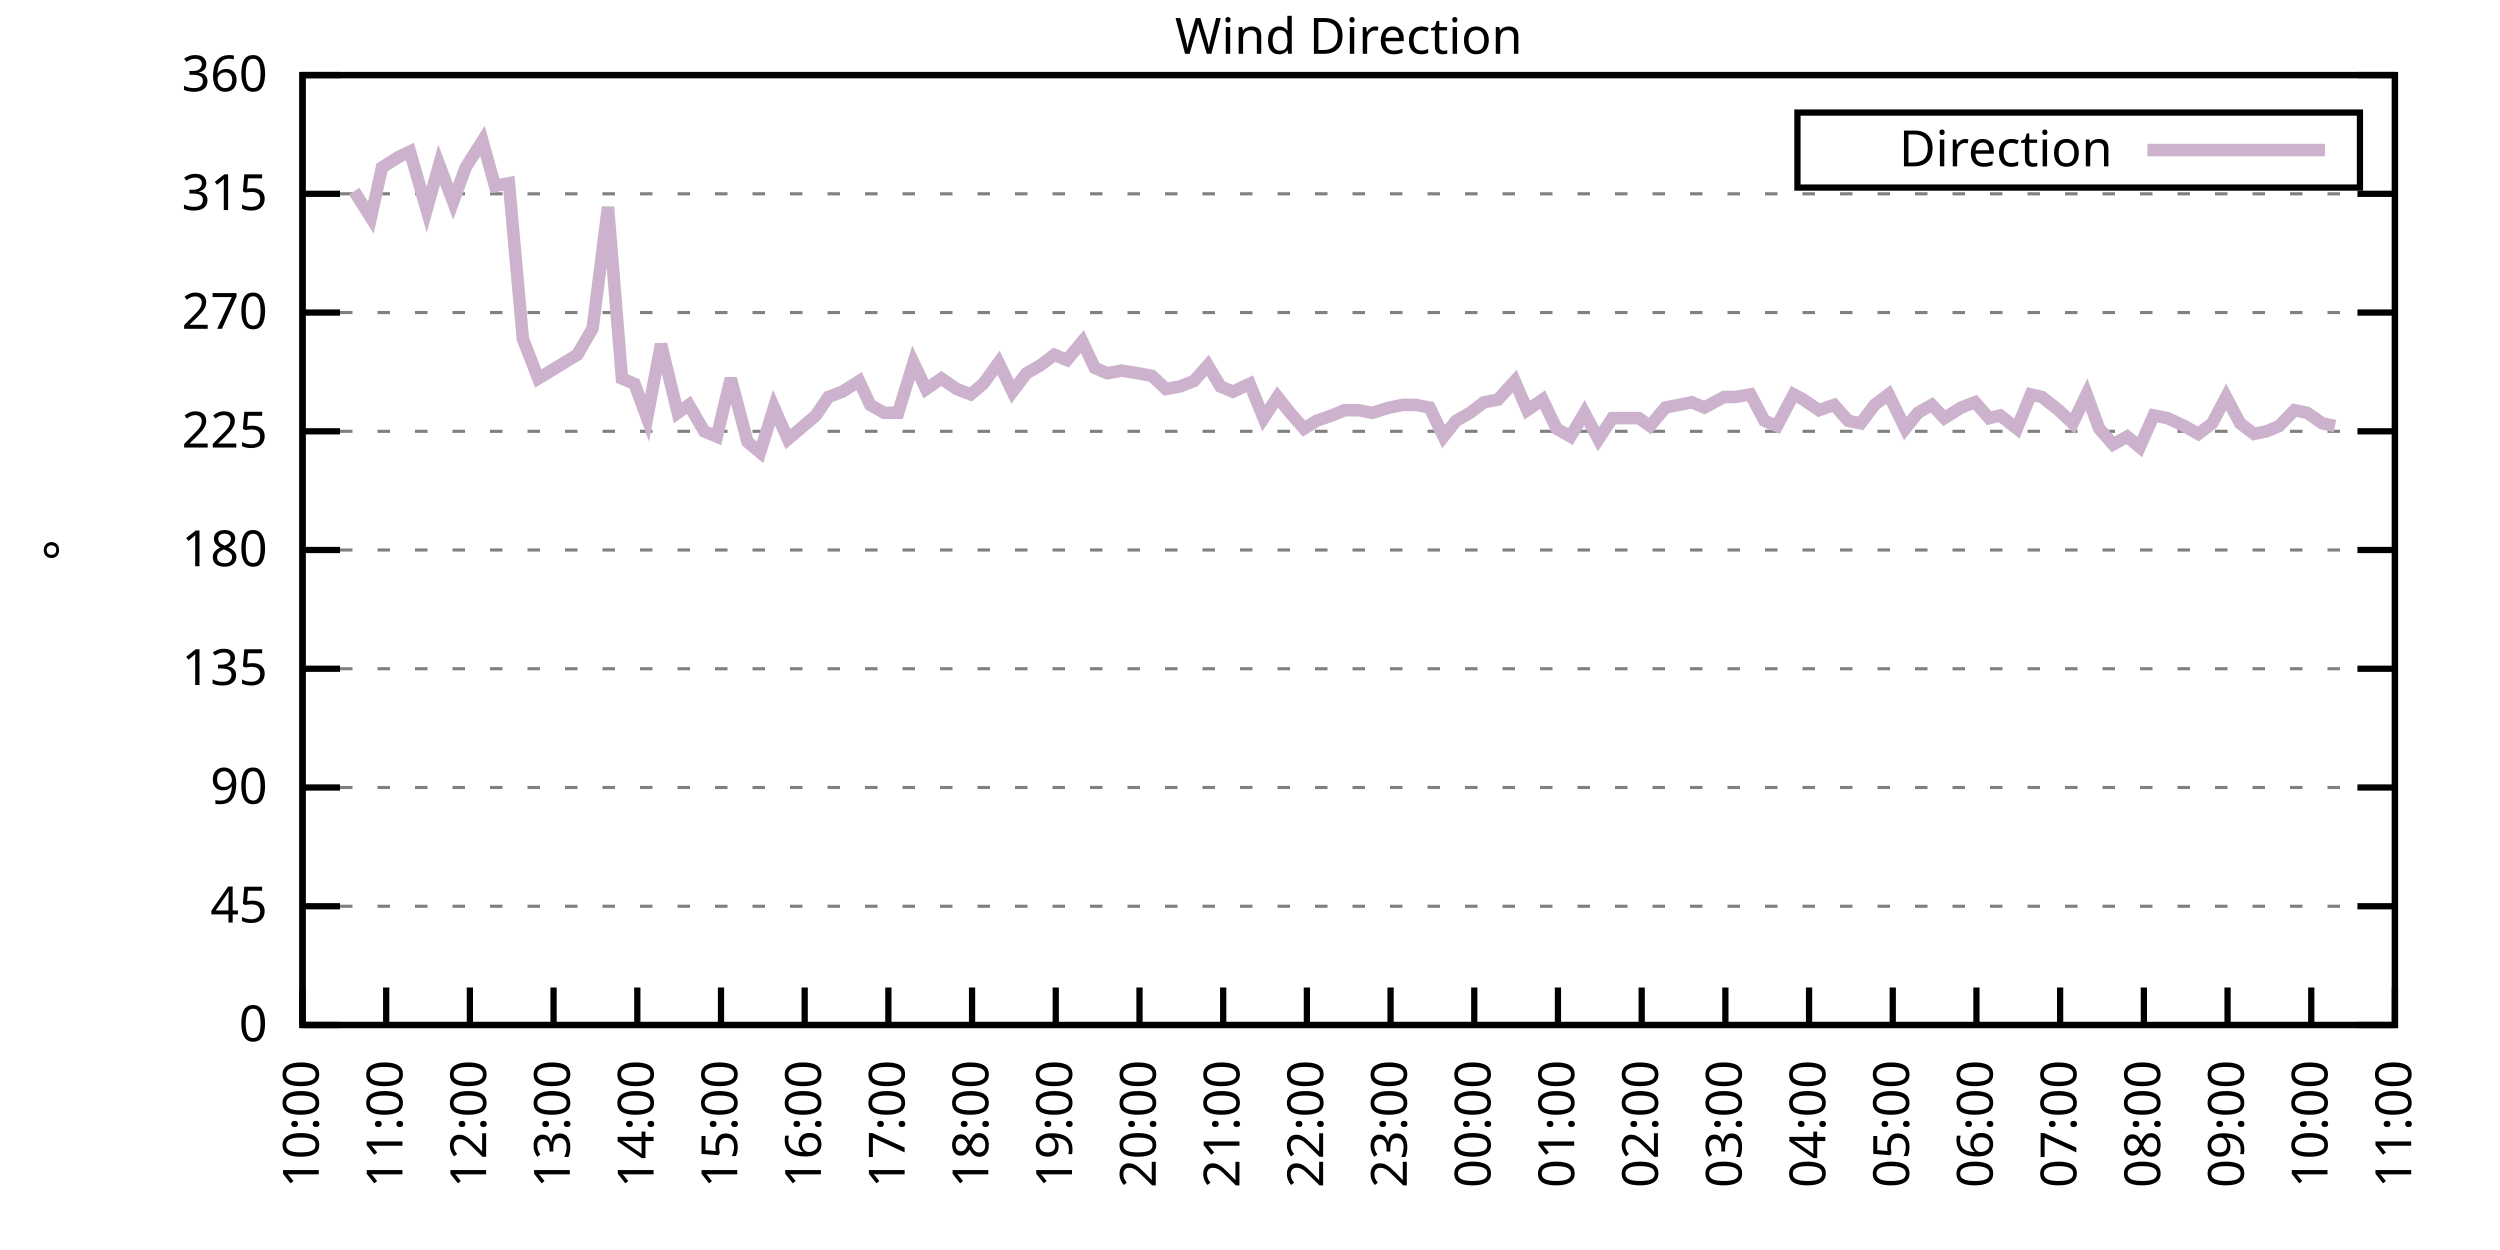
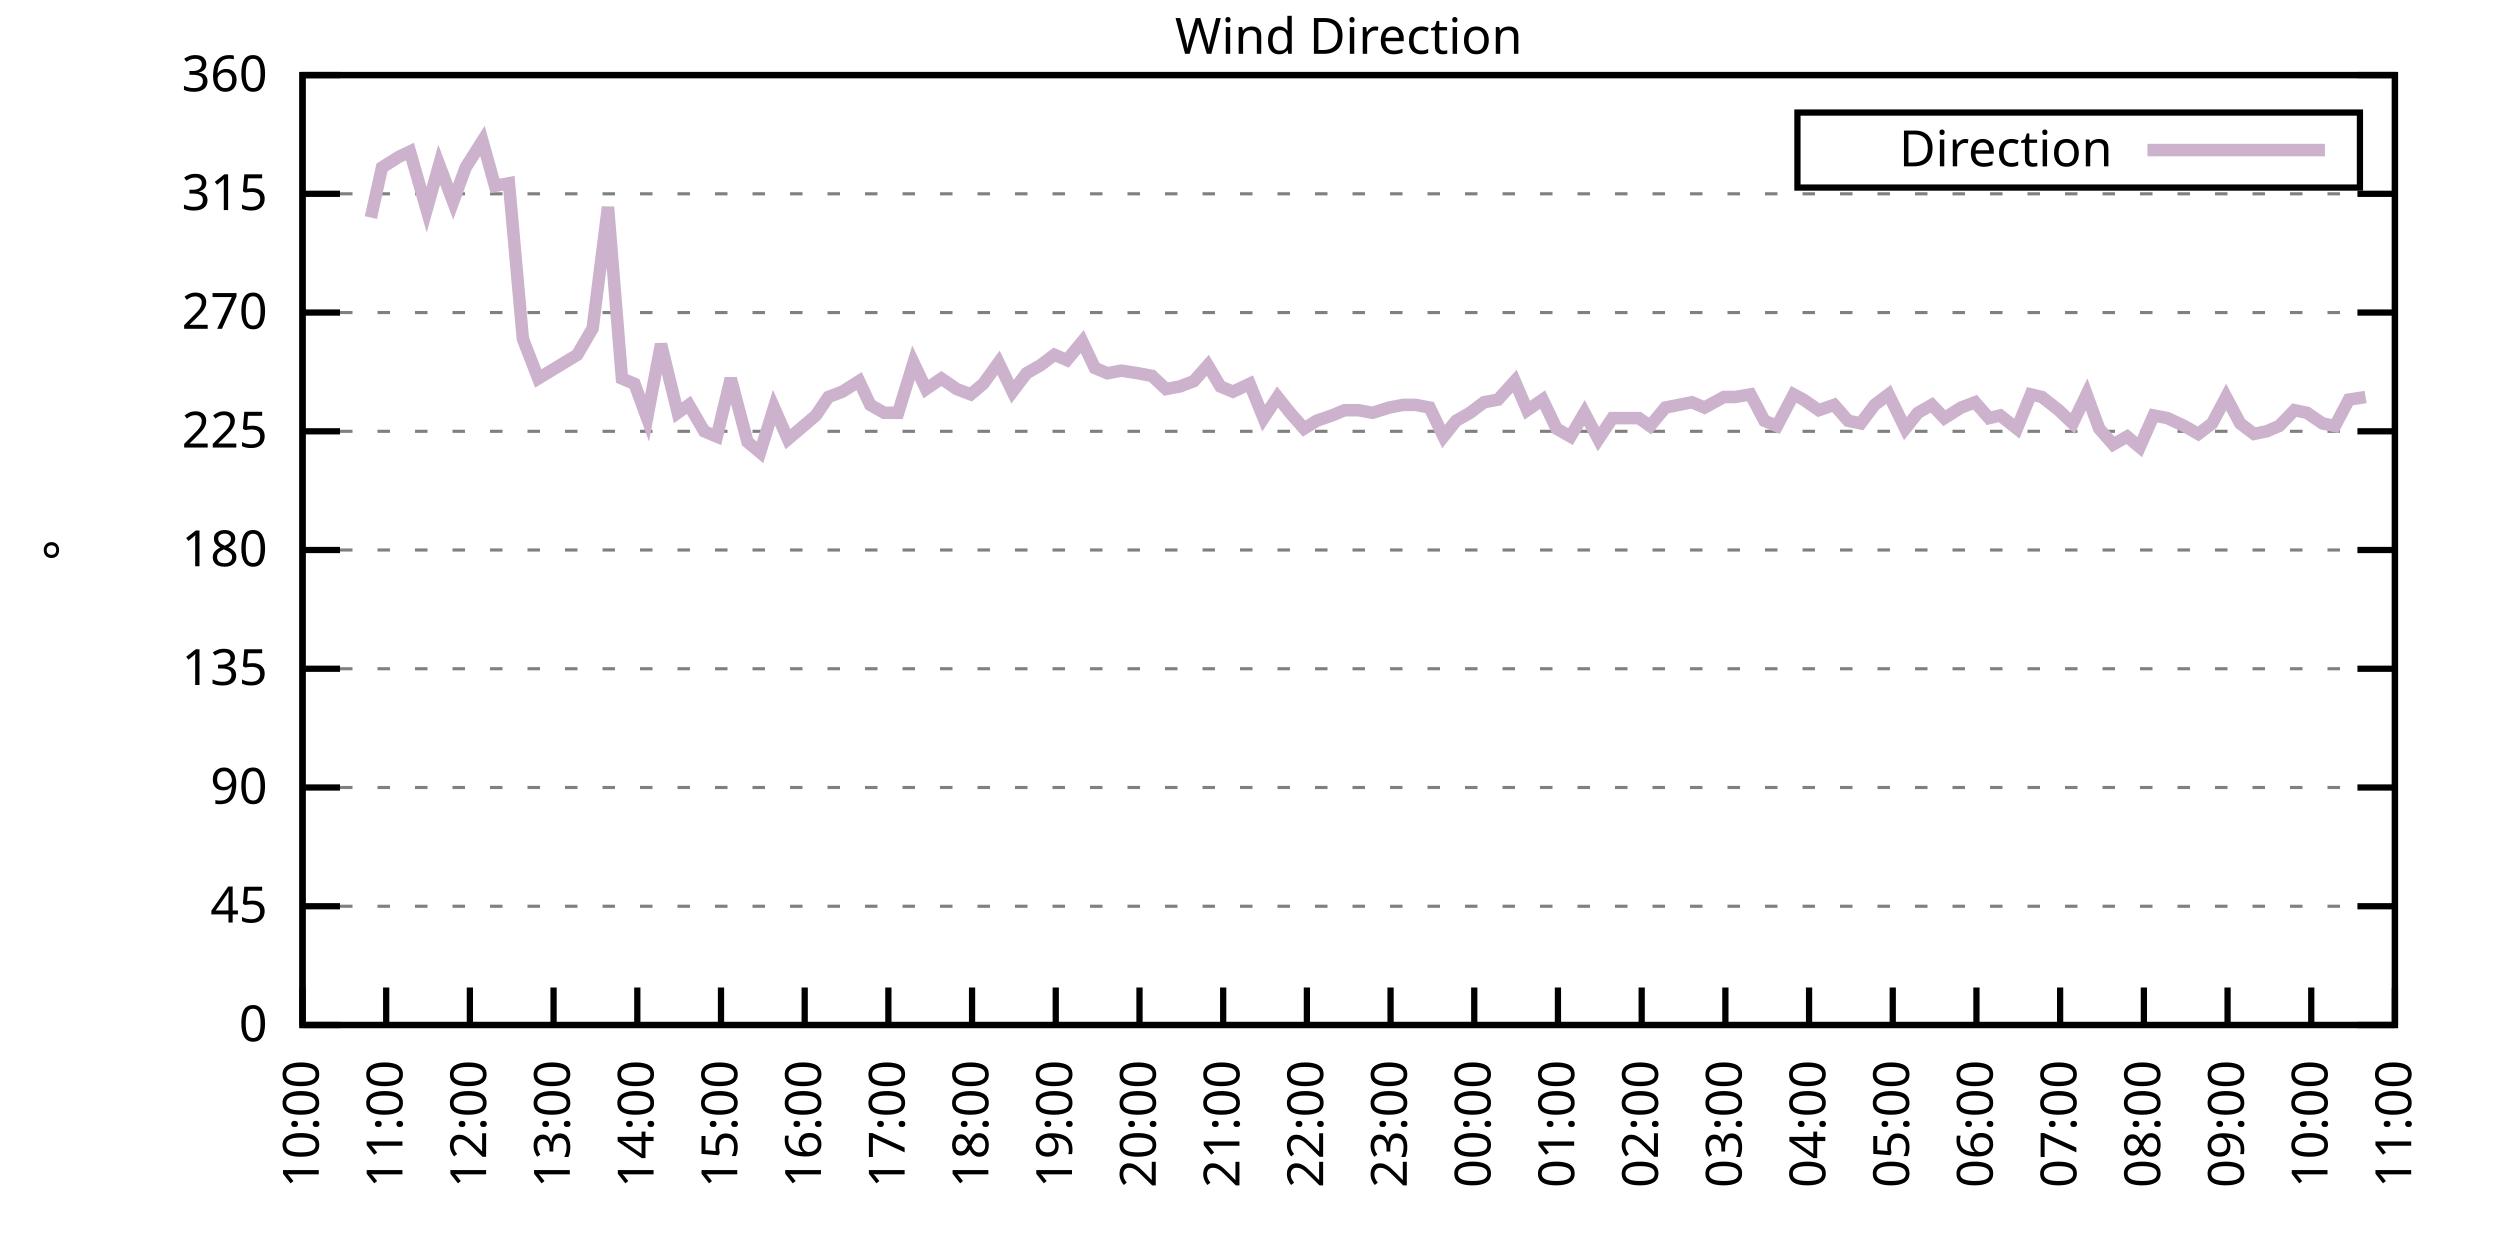
<svg xmlns="http://www.w3.org/2000/svg" xmlns:xlink="http://www.w3.org/1999/xlink" width="400" height="200" viewBox="0 0 400 200">
  <g id="gnuplot_canvas">
    <rect x="0" y="0" width="400" height="200" fill="none" />
    <defs>
      <circle id="gpDot" r="0.5" stroke-width="0.5" stroke="currentColor" />
      <path id="gpPt0" stroke-width="0.333" stroke="currentColor" d="M-1,0 h2 M0,-1 v2" />
      <path id="gpPt1" stroke-width="0.333" stroke="currentColor" d="M-1,-1 L1,1 M1,-1 L-1,1" />
      <path id="gpPt2" stroke-width="0.333" stroke="currentColor" d="M-1,0 L1,0 M0,-1 L0,1 M-1,-1 L1,1 M-1,1 L1,-1" />
      <rect id="gpPt3" stroke-width="0.333" stroke="currentColor" x="-1" y="-1" width="2" height="2" />
      <rect id="gpPt4" stroke-width="0.333" stroke="currentColor" fill="currentColor" x="-1" y="-1" width="2" height="2" />
      <circle id="gpPt5" stroke-width="0.333" stroke="currentColor" cx="0" cy="0" r="1" />
      <use xlink:href="#gpPt5" id="gpPt6" fill="currentColor" stroke="none" />
      <path id="gpPt7" stroke-width="0.333" stroke="currentColor" d="M0,-1.33 L-1.33,0.67 L1.33,0.67 z" />
      <use xlink:href="#gpPt7" id="gpPt8" fill="currentColor" stroke="none" />
      <use xlink:href="#gpPt7" id="gpPt9" stroke="currentColor" transform="rotate(180)" />
      <use xlink:href="#gpPt9" id="gpPt10" fill="currentColor" stroke="none" />
      <use xlink:href="#gpPt3" id="gpPt11" stroke="currentColor" transform="rotate(45)" />
      <use xlink:href="#gpPt11" id="gpPt12" fill="currentColor" stroke="none" />
      <path id="gpPt13" stroke-width="0.333" stroke="currentColor" d="M0,1.330 L1.265,0.411 L0.782,-1.067 L-0.782,-1.076 L-1.265,0.411 z" />
      <use xlink:href="#gpPt13" id="gpPt14" fill="currentColor" stroke="none" />
      <filter id="textbox" filterUnits="objectBoundingBox" x="0" y="0" height="1" width="1">
        <feFlood flood-color="white" flood-opacity="1" result="bgnd" />
        <feComposite in="SourceGraphic" in2="bgnd" operator="atop" />
      </filter>
      <filter id="greybox" filterUnits="objectBoundingBox" x="0" y="0" height="1" width="1">
        <feFlood flood-color="lightgrey" flood-opacity="1" result="grey" />
        <feComposite in="SourceGraphic" in2="grey" operator="atop" />
      </filter>
    </defs>
    <g fill="none" color="white" stroke="currentColor" stroke-width="1.00" stroke-linecap="butt" stroke-linejoin="miter">
</g>
    <g fill="none" color="black" stroke="currentColor" stroke-width="1.00" stroke-linecap="butt" stroke-linejoin="miter">
      <g stroke="none" shape-rendering="crispEdges">
        <polygon fill="rgb(255, 255, 255)" points="48.40,164.00 383.18,164.00 383.18,12.02 48.40,12.02 " />
      </g>
    </g>
    <g fill="none" color="black" stroke="currentColor" stroke-width="1.00" stroke-linecap="butt" stroke-linejoin="miter">
</g>
    <g fill="none" color="black" stroke="black" stroke-width="0.50" stroke-linecap="butt" stroke-linejoin="miter">
</g>
    <g fill="none" color="gray" stroke="currentColor" stroke-width="0.50" stroke-linecap="butt" stroke-linejoin="miter">
      <path stroke="gray" stroke-dasharray="2,4" class="gridline" d="M48.40,164.00 L383.19,164.00  " />
    </g>
    <g fill="none" color="gray" stroke="gray" stroke-width="1.00" stroke-linecap="butt" stroke-linejoin="miter">
</g>
    <g fill="none" color="black" stroke="currentColor" stroke-width="1.00" stroke-linecap="butt" stroke-linejoin="miter">
      <path stroke="black" d="M48.40,164.00 L54.40,164.00 M383.19,164.00 L377.19,164.00  " />
      <g transform="translate(42.80,166.60)" stroke="none" fill="black" font-family="Sans" font-size="8.00" text-anchor="end">
        <text>
          <tspan font-family="Sans"> 0</tspan>
        </text>
      </g>
    </g>
    <g fill="none" color="black" stroke="currentColor" stroke-width="1.00" stroke-linecap="butt" stroke-linejoin="miter">
</g>
    <g fill="none" color="black" stroke="black" stroke-width="0.50" stroke-linecap="butt" stroke-linejoin="miter">
</g>
    <g fill="none" color="gray" stroke="currentColor" stroke-width="0.50" stroke-linecap="butt" stroke-linejoin="miter">
      <path stroke="gray" stroke-dasharray="2,4" class="gridline" d="M48.40,145.00 L383.19,145.00  " />
    </g>
    <g fill="none" color="gray" stroke="gray" stroke-width="1.00" stroke-linecap="butt" stroke-linejoin="miter">
</g>
    <g fill="none" color="black" stroke="currentColor" stroke-width="1.00" stroke-linecap="butt" stroke-linejoin="miter">
      <path stroke="black" d="M48.40,145.00 L54.40,145.00 M383.19,145.00 L377.19,145.00  " />
      <g transform="translate(42.80,147.60)" stroke="none" fill="black" font-family="Sans" font-size="8.00" text-anchor="end">
        <text>
          <tspan font-family="Sans"> 45</tspan>
        </text>
      </g>
    </g>
    <g fill="none" color="black" stroke="currentColor" stroke-width="1.00" stroke-linecap="butt" stroke-linejoin="miter">
</g>
    <g fill="none" color="black" stroke="black" stroke-width="0.50" stroke-linecap="butt" stroke-linejoin="miter">
</g>
    <g fill="none" color="gray" stroke="currentColor" stroke-width="0.50" stroke-linecap="butt" stroke-linejoin="miter">
      <path stroke="gray" stroke-dasharray="2,4" class="gridline" d="M48.40,126.00 L383.19,126.00  " />
    </g>
    <g fill="none" color="gray" stroke="gray" stroke-width="1.00" stroke-linecap="butt" stroke-linejoin="miter">
</g>
    <g fill="none" color="black" stroke="currentColor" stroke-width="1.00" stroke-linecap="butt" stroke-linejoin="miter">
      <path stroke="black" d="M48.40,126.00 L54.40,126.00 M383.19,126.00 L377.19,126.00  " />
      <g transform="translate(42.80,128.60)" stroke="none" fill="black" font-family="Sans" font-size="8.00" text-anchor="end">
        <text>
          <tspan font-family="Sans"> 90</tspan>
        </text>
      </g>
    </g>
    <g fill="none" color="black" stroke="currentColor" stroke-width="1.00" stroke-linecap="butt" stroke-linejoin="miter">
</g>
    <g fill="none" color="black" stroke="black" stroke-width="0.50" stroke-linecap="butt" stroke-linejoin="miter">
</g>
    <g fill="none" color="gray" stroke="currentColor" stroke-width="0.50" stroke-linecap="butt" stroke-linejoin="miter">
      <path stroke="gray" stroke-dasharray="2,4" class="gridline" d="M48.40,107.00 L383.19,107.00  " />
    </g>
    <g fill="none" color="gray" stroke="gray" stroke-width="1.00" stroke-linecap="butt" stroke-linejoin="miter">
</g>
    <g fill="none" color="black" stroke="currentColor" stroke-width="1.00" stroke-linecap="butt" stroke-linejoin="miter">
      <path stroke="black" d="M48.40,107.00 L54.40,107.00 M383.19,107.00 L377.19,107.00  " />
      <g transform="translate(42.80,109.60)" stroke="none" fill="black" font-family="Sans" font-size="8.00" text-anchor="end">
        <text>
          <tspan font-family="Sans"> 135</tspan>
        </text>
      </g>
    </g>
    <g fill="none" color="black" stroke="currentColor" stroke-width="1.00" stroke-linecap="butt" stroke-linejoin="miter">
</g>
    <g fill="none" color="black" stroke="black" stroke-width="0.50" stroke-linecap="butt" stroke-linejoin="miter">
</g>
    <g fill="none" color="gray" stroke="currentColor" stroke-width="0.50" stroke-linecap="butt" stroke-linejoin="miter">
      <path stroke="gray" stroke-dasharray="2,4" class="gridline" d="M48.40,88.00 L383.19,88.00  " />
    </g>
    <g fill="none" color="gray" stroke="gray" stroke-width="1.00" stroke-linecap="butt" stroke-linejoin="miter">
</g>
    <g fill="none" color="black" stroke="currentColor" stroke-width="1.00" stroke-linecap="butt" stroke-linejoin="miter">
      <path stroke="black" d="M48.40,88.00 L54.40,88.00 M383.19,88.00 L377.19,88.00  " />
      <g transform="translate(42.80,90.60)" stroke="none" fill="black" font-family="Sans" font-size="8.00" text-anchor="end">
        <text>
          <tspan font-family="Sans"> 180</tspan>
        </text>
      </g>
    </g>
    <g fill="none" color="black" stroke="currentColor" stroke-width="1.00" stroke-linecap="butt" stroke-linejoin="miter">
</g>
    <g fill="none" color="black" stroke="black" stroke-width="0.50" stroke-linecap="butt" stroke-linejoin="miter">
</g>
    <g fill="none" color="gray" stroke="currentColor" stroke-width="0.50" stroke-linecap="butt" stroke-linejoin="miter">
      <path stroke="gray" stroke-dasharray="2,4" class="gridline" d="M48.40,69.01 L383.19,69.01  " />
    </g>
    <g fill="none" color="gray" stroke="gray" stroke-width="1.00" stroke-linecap="butt" stroke-linejoin="miter">
</g>
    <g fill="none" color="black" stroke="currentColor" stroke-width="1.00" stroke-linecap="butt" stroke-linejoin="miter">
      <path stroke="black" d="M48.40,69.01 L54.40,69.01 M383.19,69.01 L377.19,69.01  " />
      <g transform="translate(42.80,71.61)" stroke="none" fill="black" font-family="Sans" font-size="8.00" text-anchor="end">
        <text>
          <tspan font-family="Sans"> 225</tspan>
        </text>
      </g>
    </g>
    <g fill="none" color="black" stroke="currentColor" stroke-width="1.00" stroke-linecap="butt" stroke-linejoin="miter">
</g>
    <g fill="none" color="black" stroke="black" stroke-width="0.50" stroke-linecap="butt" stroke-linejoin="miter">
</g>
    <g fill="none" color="gray" stroke="currentColor" stroke-width="0.50" stroke-linecap="butt" stroke-linejoin="miter">
      <path stroke="gray" stroke-dasharray="2,4" class="gridline" d="M48.40,50.01 L383.19,50.01  " />
    </g>
    <g fill="none" color="gray" stroke="gray" stroke-width="1.00" stroke-linecap="butt" stroke-linejoin="miter">
</g>
    <g fill="none" color="black" stroke="currentColor" stroke-width="1.00" stroke-linecap="butt" stroke-linejoin="miter">
      <path stroke="black" d="M48.40,50.01 L54.40,50.01 M383.19,50.01 L377.19,50.01  " />
      <g transform="translate(42.80,52.61)" stroke="none" fill="black" font-family="Sans" font-size="8.00" text-anchor="end">
        <text>
          <tspan font-family="Sans"> 270</tspan>
        </text>
      </g>
    </g>
    <g fill="none" color="black" stroke="currentColor" stroke-width="1.00" stroke-linecap="butt" stroke-linejoin="miter">
</g>
    <g fill="none" color="black" stroke="black" stroke-width="0.50" stroke-linecap="butt" stroke-linejoin="miter">
</g>
    <g fill="none" color="gray" stroke="currentColor" stroke-width="0.50" stroke-linecap="butt" stroke-linejoin="miter">
      <path stroke="gray" stroke-dasharray="2,4" class="gridline" d="M48.40,31.01 L383.19,31.01  " />
    </g>
    <g fill="none" color="gray" stroke="gray" stroke-width="1.00" stroke-linecap="butt" stroke-linejoin="miter">
</g>
    <g fill="none" color="black" stroke="currentColor" stroke-width="1.00" stroke-linecap="butt" stroke-linejoin="miter">
      <path stroke="black" d="M48.40,31.01 L54.40,31.01 M383.19,31.01 L377.19,31.01  " />
      <g transform="translate(42.80,33.61)" stroke="none" fill="black" font-family="Sans" font-size="8.00" text-anchor="end">
        <text>
          <tspan font-family="Sans"> 315</tspan>
        </text>
      </g>
    </g>
    <g fill="none" color="black" stroke="currentColor" stroke-width="1.00" stroke-linecap="butt" stroke-linejoin="miter">
</g>
    <g fill="none" color="black" stroke="black" stroke-width="0.50" stroke-linecap="butt" stroke-linejoin="miter">
</g>
    <g fill="none" color="gray" stroke="currentColor" stroke-width="0.50" stroke-linecap="butt" stroke-linejoin="miter">
      <path stroke="gray" stroke-dasharray="2,4" class="gridline" d="M48.40,12.01 L383.19,12.01  " />
    </g>
    <g fill="none" color="gray" stroke="gray" stroke-width="1.00" stroke-linecap="butt" stroke-linejoin="miter">
</g>
    <g fill="none" color="black" stroke="currentColor" stroke-width="1.00" stroke-linecap="butt" stroke-linejoin="miter">
      <path stroke="black" d="M48.40,12.01 L54.40,12.01 M383.19,12.01 L377.19,12.01  " />
      <g transform="translate(42.80,14.61)" stroke="none" fill="black" font-family="Sans" font-size="8.00" text-anchor="end">
        <text>
          <tspan font-family="Sans"> 360</tspan>
        </text>
      </g>
    </g>
    <g fill="none" color="black" stroke="currentColor" stroke-width="1.00" stroke-linecap="butt" stroke-linejoin="miter">
      <path stroke="black" d="M48.40,164.00 L48.40,158.00  " />
      <g transform="translate(51.00,169.60) rotate(270.00)" stroke="none" fill="black" font-family="Sans" font-size="8.00" text-anchor="end">
        <text>
          <tspan font-family="Sans">10:00</tspan>
        </text>
      </g>
    </g>
    <g fill="none" color="black" stroke="currentColor" stroke-width="1.00" stroke-linecap="butt" stroke-linejoin="miter">
      <path stroke="black" d="M61.79,164.00 L61.79,158.00  " />
      <g transform="translate(64.39,169.60) rotate(270.00)" stroke="none" fill="black" font-family="Sans" font-size="8.00" text-anchor="end">
        <text>
          <tspan font-family="Sans">11:00</tspan>
        </text>
      </g>
    </g>
    <g fill="none" color="black" stroke="currentColor" stroke-width="1.00" stroke-linecap="butt" stroke-linejoin="miter">
      <path stroke="black" d="M75.18,164.00 L75.18,158.00  " />
      <g transform="translate(77.78,169.60) rotate(270.00)" stroke="none" fill="black" font-family="Sans" font-size="8.00" text-anchor="end">
        <text>
          <tspan font-family="Sans">12:00</tspan>
        </text>
      </g>
    </g>
    <g fill="none" color="black" stroke="currentColor" stroke-width="1.00" stroke-linecap="butt" stroke-linejoin="miter">
      <path stroke="black" d="M88.57,164.00 L88.57,158.00  " />
      <g transform="translate(91.17,169.60) rotate(270.00)" stroke="none" fill="black" font-family="Sans" font-size="8.00" text-anchor="end">
        <text>
          <tspan font-family="Sans">13:00</tspan>
        </text>
      </g>
    </g>
    <g fill="none" color="black" stroke="currentColor" stroke-width="1.00" stroke-linecap="butt" stroke-linejoin="miter">
      <path stroke="black" d="M101.97,164.00 L101.97,158.00  " />
      <g transform="translate(104.57,169.60) rotate(270.00)" stroke="none" fill="black" font-family="Sans" font-size="8.00" text-anchor="end">
        <text>
          <tspan font-family="Sans">14:00</tspan>
        </text>
      </g>
    </g>
    <g fill="none" color="black" stroke="currentColor" stroke-width="1.00" stroke-linecap="butt" stroke-linejoin="miter">
      <path stroke="black" d="M115.36,164.00 L115.36,158.00  " />
      <g transform="translate(117.96,169.60) rotate(270.00)" stroke="none" fill="black" font-family="Sans" font-size="8.00" text-anchor="end">
        <text>
          <tspan font-family="Sans">15:00</tspan>
        </text>
      </g>
    </g>
    <g fill="none" color="black" stroke="currentColor" stroke-width="1.00" stroke-linecap="butt" stroke-linejoin="miter">
      <path stroke="black" d="M128.75,164.00 L128.75,158.00  " />
      <g transform="translate(131.35,169.60) rotate(270.00)" stroke="none" fill="black" font-family="Sans" font-size="8.00" text-anchor="end">
        <text>
          <tspan font-family="Sans">16:00</tspan>
        </text>
      </g>
    </g>
    <g fill="none" color="black" stroke="currentColor" stroke-width="1.00" stroke-linecap="butt" stroke-linejoin="miter">
      <path stroke="black" d="M142.14,164.00 L142.14,158.00  " />
      <g transform="translate(144.74,169.60) rotate(270.00)" stroke="none" fill="black" font-family="Sans" font-size="8.00" text-anchor="end">
        <text>
          <tspan font-family="Sans">17:00</tspan>
        </text>
      </g>
    </g>
    <g fill="none" color="black" stroke="currentColor" stroke-width="1.00" stroke-linecap="butt" stroke-linejoin="miter">
      <path stroke="black" d="M155.53,164.00 L155.53,158.00  " />
      <g transform="translate(158.13,169.60) rotate(270.00)" stroke="none" fill="black" font-family="Sans" font-size="8.00" text-anchor="end">
        <text>
          <tspan font-family="Sans">18:00</tspan>
        </text>
      </g>
    </g>
    <g fill="none" color="black" stroke="currentColor" stroke-width="1.00" stroke-linecap="butt" stroke-linejoin="miter">
      <path stroke="black" d="M168.92,164.00 L168.92,158.00  " />
      <g transform="translate(171.52,169.60) rotate(270.00)" stroke="none" fill="black" font-family="Sans" font-size="8.00" text-anchor="end">
        <text>
          <tspan font-family="Sans">19:00</tspan>
        </text>
      </g>
    </g>
    <g fill="none" color="black" stroke="currentColor" stroke-width="1.00" stroke-linecap="butt" stroke-linejoin="miter">
      <path stroke="black" d="M182.32,164.00 L182.32,158.00  " />
      <g transform="translate(184.92,169.60) rotate(270.00)" stroke="none" fill="black" font-family="Sans" font-size="8.00" text-anchor="end">
        <text>
          <tspan font-family="Sans">20:00</tspan>
        </text>
      </g>
    </g>
    <g fill="none" color="black" stroke="currentColor" stroke-width="1.00" stroke-linecap="butt" stroke-linejoin="miter">
      <path stroke="black" d="M195.71,164.00 L195.71,158.00  " />
      <g transform="translate(198.31,169.60) rotate(270.00)" stroke="none" fill="black" font-family="Sans" font-size="8.00" text-anchor="end">
        <text>
          <tspan font-family="Sans">21:00</tspan>
        </text>
      </g>
    </g>
    <g fill="none" color="black" stroke="currentColor" stroke-width="1.00" stroke-linecap="butt" stroke-linejoin="miter">
      <path stroke="black" d="M209.10,164.00 L209.10,158.00  " />
      <g transform="translate(211.70,169.60) rotate(270.00)" stroke="none" fill="black" font-family="Sans" font-size="8.00" text-anchor="end">
        <text>
          <tspan font-family="Sans">22:00</tspan>
        </text>
      </g>
    </g>
    <g fill="none" color="black" stroke="currentColor" stroke-width="1.00" stroke-linecap="butt" stroke-linejoin="miter">
      <path stroke="black" d="M222.49,164.00 L222.49,158.00  " />
      <g transform="translate(225.09,169.60) rotate(270.00)" stroke="none" fill="black" font-family="Sans" font-size="8.00" text-anchor="end">
        <text>
          <tspan font-family="Sans">23:00</tspan>
        </text>
      </g>
    </g>
    <g fill="none" color="black" stroke="currentColor" stroke-width="1.00" stroke-linecap="butt" stroke-linejoin="miter">
      <path stroke="black" d="M235.88,164.00 L235.88,158.00  " />
      <g transform="translate(238.48,169.60) rotate(270.00)" stroke="none" fill="black" font-family="Sans" font-size="8.00" text-anchor="end">
        <text>
          <tspan font-family="Sans">00:00</tspan>
        </text>
      </g>
    </g>
    <g fill="none" color="black" stroke="currentColor" stroke-width="1.00" stroke-linecap="butt" stroke-linejoin="miter">
      <path stroke="black" d="M249.27,164.00 L249.27,158.00  " />
      <g transform="translate(251.87,169.60) rotate(270.00)" stroke="none" fill="black" font-family="Sans" font-size="8.00" text-anchor="end">
        <text>
          <tspan font-family="Sans">01:00</tspan>
        </text>
      </g>
    </g>
    <g fill="none" color="black" stroke="currentColor" stroke-width="1.00" stroke-linecap="butt" stroke-linejoin="miter">
      <path stroke="black" d="M262.67,164.00 L262.67,158.00  " />
      <g transform="translate(265.27,169.60) rotate(270.00)" stroke="none" fill="black" font-family="Sans" font-size="8.00" text-anchor="end">
        <text>
          <tspan font-family="Sans">02:00</tspan>
        </text>
      </g>
    </g>
    <g fill="none" color="black" stroke="currentColor" stroke-width="1.00" stroke-linecap="butt" stroke-linejoin="miter">
      <path stroke="black" d="M276.06,164.00 L276.06,158.00  " />
      <g transform="translate(278.66,169.60) rotate(270.00)" stroke="none" fill="black" font-family="Sans" font-size="8.00" text-anchor="end">
        <text>
          <tspan font-family="Sans">03:00</tspan>
        </text>
      </g>
    </g>
    <g fill="none" color="black" stroke="currentColor" stroke-width="1.00" stroke-linecap="butt" stroke-linejoin="miter">
      <path stroke="black" d="M289.45,164.00 L289.45,158.00  " />
      <g transform="translate(292.05,169.60) rotate(270.00)" stroke="none" fill="black" font-family="Sans" font-size="8.00" text-anchor="end">
        <text>
          <tspan font-family="Sans">04:00</tspan>
        </text>
      </g>
    </g>
    <g fill="none" color="black" stroke="currentColor" stroke-width="1.00" stroke-linecap="butt" stroke-linejoin="miter">
      <path stroke="black" d="M302.84,164.00 L302.84,158.00  " />
      <g transform="translate(305.44,169.60) rotate(270.00)" stroke="none" fill="black" font-family="Sans" font-size="8.00" text-anchor="end">
        <text>
          <tspan font-family="Sans">05:00</tspan>
        </text>
      </g>
    </g>
    <g fill="none" color="black" stroke="currentColor" stroke-width="1.00" stroke-linecap="butt" stroke-linejoin="miter">
      <path stroke="black" d="M316.23,164.00 L316.23,158.00  " />
      <g transform="translate(318.83,169.60) rotate(270.00)" stroke="none" fill="black" font-family="Sans" font-size="8.00" text-anchor="end">
        <text>
          <tspan font-family="Sans">06:00</tspan>
        </text>
      </g>
    </g>
    <g fill="none" color="black" stroke="currentColor" stroke-width="1.00" stroke-linecap="butt" stroke-linejoin="miter">
      <path stroke="black" d="M329.62,164.00 L329.62,158.00  " />
      <g transform="translate(332.22,169.60) rotate(270.00)" stroke="none" fill="black" font-family="Sans" font-size="8.00" text-anchor="end">
        <text>
          <tspan font-family="Sans">07:00</tspan>
        </text>
      </g>
    </g>
    <g fill="none" color="black" stroke="currentColor" stroke-width="1.00" stroke-linecap="butt" stroke-linejoin="miter">
      <path stroke="black" d="M343.02,164.00 L343.02,158.00  " />
      <g transform="translate(345.62,169.60) rotate(270.00)" stroke="none" fill="black" font-family="Sans" font-size="8.00" text-anchor="end">
        <text>
          <tspan font-family="Sans">08:00</tspan>
        </text>
      </g>
    </g>
    <g fill="none" color="black" stroke="currentColor" stroke-width="1.00" stroke-linecap="butt" stroke-linejoin="miter">
      <path stroke="black" d="M356.41,164.00 L356.41,158.00  " />
      <g transform="translate(359.01,169.60) rotate(270.00)" stroke="none" fill="black" font-family="Sans" font-size="8.00" text-anchor="end">
        <text>
          <tspan font-family="Sans">09:00</tspan>
        </text>
      </g>
    </g>
    <g fill="none" color="black" stroke="currentColor" stroke-width="1.00" stroke-linecap="butt" stroke-linejoin="miter">
      <path stroke="black" d="M369.80,164.00 L369.80,158.00  " />
      <g transform="translate(372.40,169.60) rotate(270.00)" stroke="none" fill="black" font-family="Sans" font-size="8.00" text-anchor="end">
        <text>
          <tspan font-family="Sans">10:00</tspan>
        </text>
      </g>
    </g>
    <g fill="none" color="black" stroke="currentColor" stroke-width="1.00" stroke-linecap="butt" stroke-linejoin="miter">
      <path stroke="black" d="M383.19,164.00 L383.19,158.00  " />
      <g transform="translate(385.79,169.60) rotate(270.00)" stroke="none" fill="black" font-family="Sans" font-size="8.00" text-anchor="end">
        <text>
          <tspan font-family="Sans">11:00</tspan>
        </text>
      </g>
    </g>
    <g fill="none" color="black" stroke="currentColor" stroke-width="1.00" stroke-linecap="butt" stroke-linejoin="miter">
</g>
    <g fill="none" color="black" stroke="currentColor" stroke-width="1.00" stroke-linecap="butt" stroke-linejoin="miter">
      <path stroke="black" d="M48.40,12.01 L48.40,164.00 L383.19,164.00 L383.19,12.01 L48.40,12.01 Z  " />
    </g>
    <g fill="none" color="black" stroke="currentColor" stroke-width="1.00" stroke-linecap="butt" stroke-linejoin="miter">
</g>
    <g fill="none" color="black" stroke="currentColor" stroke-width="1.00" stroke-linecap="butt" stroke-linejoin="miter">
      <path stroke="black" d="M287.59,30.01 L287.59,18.01 L377.59,18.01 L377.59,30.01 L287.59,30.01 Z  " />
    </g>
    <g id="Wind_direction_plot_1">
      <g fill="none" color="white" stroke="black" stroke-width="2.00" stroke-linecap="butt" stroke-linejoin="miter">
</g>
      <g fill="none" color="black" stroke="currentColor" stroke-width="2.00" stroke-linecap="butt" stroke-linejoin="miter">
        <g transform="translate(337.99,26.61)" stroke="none" fill="black" font-family="Sans" font-size="8.00" text-anchor="end">
          <text>
            <tspan font-family="Sans">Direction</tspan>
          </text>
        </g>
      </g>
      <g fill="none" color="black" stroke="currentColor" stroke-width="2.00" stroke-linecap="butt" stroke-linejoin="miter">
-         <path stroke="rgb(204, 178, 204)" d="M343.59,24.01 L371.99,24.01 M56.66,30.59 L59.34,34.81 L61.12,26.79 L63.80,25.10 L65.59,24.25 L68.26,33.54   L70.27,26.36 L72.50,32.28 L74.51,26.79 L77.19,22.56 L79.20,29.74 L81.43,29.32 L83.66,54.23 L86.12,60.56   L92.37,56.76 L94.82,52.54 L97.28,33.12 L99.51,60.56 L101.52,61.41 L103.53,66.90 L105.76,55.07 L108.44,66.05   L110.22,64.78 L112.68,69.01 L114.69,69.85 L116.92,60.56 L119.60,70.70 L121.61,72.38 L123.84,65.21 L126.07,70.27   L130.54,66.47 L132.54,63.52 L134.78,62.67 L137.45,60.98 L139.24,64.78 L141.47,66.05 L143.70,66.05 L146.16,58.03   L148.17,62.25 L150.62,60.56 L153.08,62.25 L155.31,63.10 L157.32,61.41 L159.77,58.03 L162.01,62.67 L164.24,59.72   L166.47,58.45 L168.70,56.76 L170.71,57.61 L173.17,54.65 L175.17,58.87 L177.18,59.72 L179.41,59.30 L182.09,59.72   L184.32,60.14 L186.56,62.25 L188.79,61.83 L191.02,60.98 L193.25,58.45 L195.26,61.83 L197.27,62.67 L199.95,61.41   L202.18,66.90 L204.41,63.52 L206.42,66.05 L208.65,68.58 L210.66,67.32 L213.12,66.47 L215.13,65.63 L217.36,65.63   L219.59,66.05 L222.27,65.21 L224.50,64.78 L226.51,64.78 L228.74,65.21 L230.97,69.85 L232.98,67.32 L235.21,66.05   L237.44,64.36 L239.68,63.94 L242.36,60.98 L244.36,65.63 L246.82,63.94 L249.05,68.58 L251.28,69.85 L253.51,66.05   L255.75,70.27 L257.98,66.90 L259.54,66.90 L262.22,66.90 L264.00,68.16 L266.46,65.21 L270.70,64.36 L272.71,65.21   L275.83,63.52 L277.62,63.52 L280.07,63.10 L282.31,67.32 L284.32,68.16 L286.99,63.10 L288.56,63.94 L291.01,65.63   L293.47,64.78 L295.70,67.32 L297.71,67.74 L299.94,64.78 L302.17,63.10 L304.85,68.58 L306.86,66.05 L309.09,64.78   L311.10,66.90 L313.78,65.21 L316.01,64.36 L318.24,66.90 L320.03,66.47 L322.70,68.58 L324.94,63.10 L326.72,63.52   L329.40,65.63 L331.63,67.74 L333.86,63.10 L335.87,68.58 L338.10,71.12 L340.34,69.85 L342.35,71.54 L344.58,66.47   L346.81,66.90 L349.49,68.16 L351.72,69.43 L353.95,67.74 L356.18,63.52 L358.42,67.74 L360.65,69.43 L362.66,69.01   L364.66,68.16 L367.12,65.63 L369.13,66.05 L371.58,67.74 L373.59,68.16  " />
+         <path stroke="rgb(204, 178, 204)" d="M343.59,24.01 L371.99,24.01 M59.34,34.81 L61.12,26.79 L63.80,25.10 L65.59,24.25 L68.26,33.54 L70.27,26.36   L72.50,32.28 L74.51,26.79 L77.19,22.56 L79.20,29.74 L81.43,29.32 L83.66,54.23 L86.12,60.56 L92.37,56.76   L94.82,52.54 L97.28,33.12 L99.51,60.56 L101.52,61.41 L103.53,66.90 L105.76,55.07 L108.44,66.05 L110.22,64.78   L112.68,69.01 L114.69,69.85 L116.92,60.56 L119.60,70.70 L121.61,72.38 L123.84,65.21 L126.07,70.27 L130.54,66.47   L132.54,63.52 L134.78,62.67 L137.45,60.98 L139.24,64.78 L141.47,66.05 L143.70,66.05 L146.16,58.03 L148.17,62.25   L150.62,60.56 L153.08,62.25 L155.31,63.10 L157.32,61.41 L159.77,58.03 L162.01,62.67 L164.24,59.72 L166.47,58.45   L168.70,56.76 L170.71,57.61 L173.17,54.65 L175.17,58.87 L177.18,59.72 L179.41,59.30 L182.09,59.72 L184.32,60.14   L186.56,62.25 L188.79,61.83 L191.02,60.98 L193.25,58.45 L195.26,61.83 L197.27,62.67 L199.95,61.41 L202.18,66.90   L204.41,63.52 L206.42,66.05 L208.65,68.58 L210.66,67.32 L213.12,66.47 L215.13,65.63 L217.36,65.63 L219.59,66.05   L222.27,65.21 L224.50,64.78 L226.51,64.78 L228.74,65.21 L230.97,69.85 L232.98,67.32 L235.21,66.05 L237.44,64.36   L239.68,63.94 L242.36,60.98 L244.36,65.63 L246.82,63.94 L249.05,68.58 L251.28,69.85 L253.51,66.05 L255.75,70.27   L257.98,66.90 L259.54,66.90 L262.22,66.90 L264.00,68.16 L266.46,65.21 L270.70,64.36 L272.71,65.21 L275.83,63.52   L277.62,63.52 L280.07,63.10 L282.31,67.32 L284.32,68.16 L286.99,63.10 L288.56,63.94 L291.01,65.63 L293.47,64.78   L295.70,67.32 L297.71,67.74 L299.94,64.78 L302.17,63.10 L304.85,68.58 L306.86,66.05 L309.09,64.78 L311.10,66.90   L313.78,65.21 L316.01,64.36 L318.24,66.90 L320.03,66.47 L322.70,68.58 L324.94,63.10 L326.72,63.52 L329.40,65.63   L331.63,67.74 L333.86,63.10 L335.87,68.58 L338.10,71.12 L340.34,69.85 L342.35,71.54 L344.58,66.47 L346.81,66.90   L349.49,68.16 L351.72,69.43 L353.95,67.74 L356.18,63.52 L358.42,67.74 L360.65,69.43 L362.66,69.01 L364.66,68.16   L367.12,65.63 L369.13,66.05 L371.58,67.74 L373.59,68.16 L375.82,63.94 L378.50,63.52  " />
      </g>
    </g>
    <g fill="none" color="black" stroke="currentColor" stroke-width="2.00" stroke-linecap="butt" stroke-linejoin="miter">
</g>
    <g fill="none" color="black" stroke="black" stroke-width="1.00" stroke-linecap="butt" stroke-linejoin="miter">
</g>
    <g fill="none" color="black" stroke="currentColor" stroke-width="1.00" stroke-linecap="butt" stroke-linejoin="miter">
      <path stroke="black" d="M48.40,12.01 L48.40,164.00 L383.19,164.00 L383.19,12.01 L48.40,12.01 Z  " />
      <g transform="translate(12.80,88.01) rotate(270.00)" stroke="none" fill="black" font-family="Sans" font-size="8.00" text-anchor="middle">
        <text>
          <tspan font-family="Sans">°</tspan>
        </text>
      </g>
    </g>
    <g fill="none" color="black" stroke="currentColor" stroke-width="1.00" stroke-linecap="butt" stroke-linejoin="miter">
</g>
    <g fill="none" color="black" stroke="currentColor" stroke-width="1.00" stroke-linecap="butt" stroke-linejoin="miter">
      <g transform="translate(215.79,8.61)" stroke="none" fill="black" font-family="Sans" font-size="8.00" text-anchor="middle">
        <text>
          <tspan font-family="Sans">Wind Direction</tspan>
        </text>
      </g>
    </g>
    <g fill="none" color="black" stroke="currentColor" stroke-width="1.00" stroke-linecap="butt" stroke-linejoin="miter">
</g>
  </g>
</svg>
